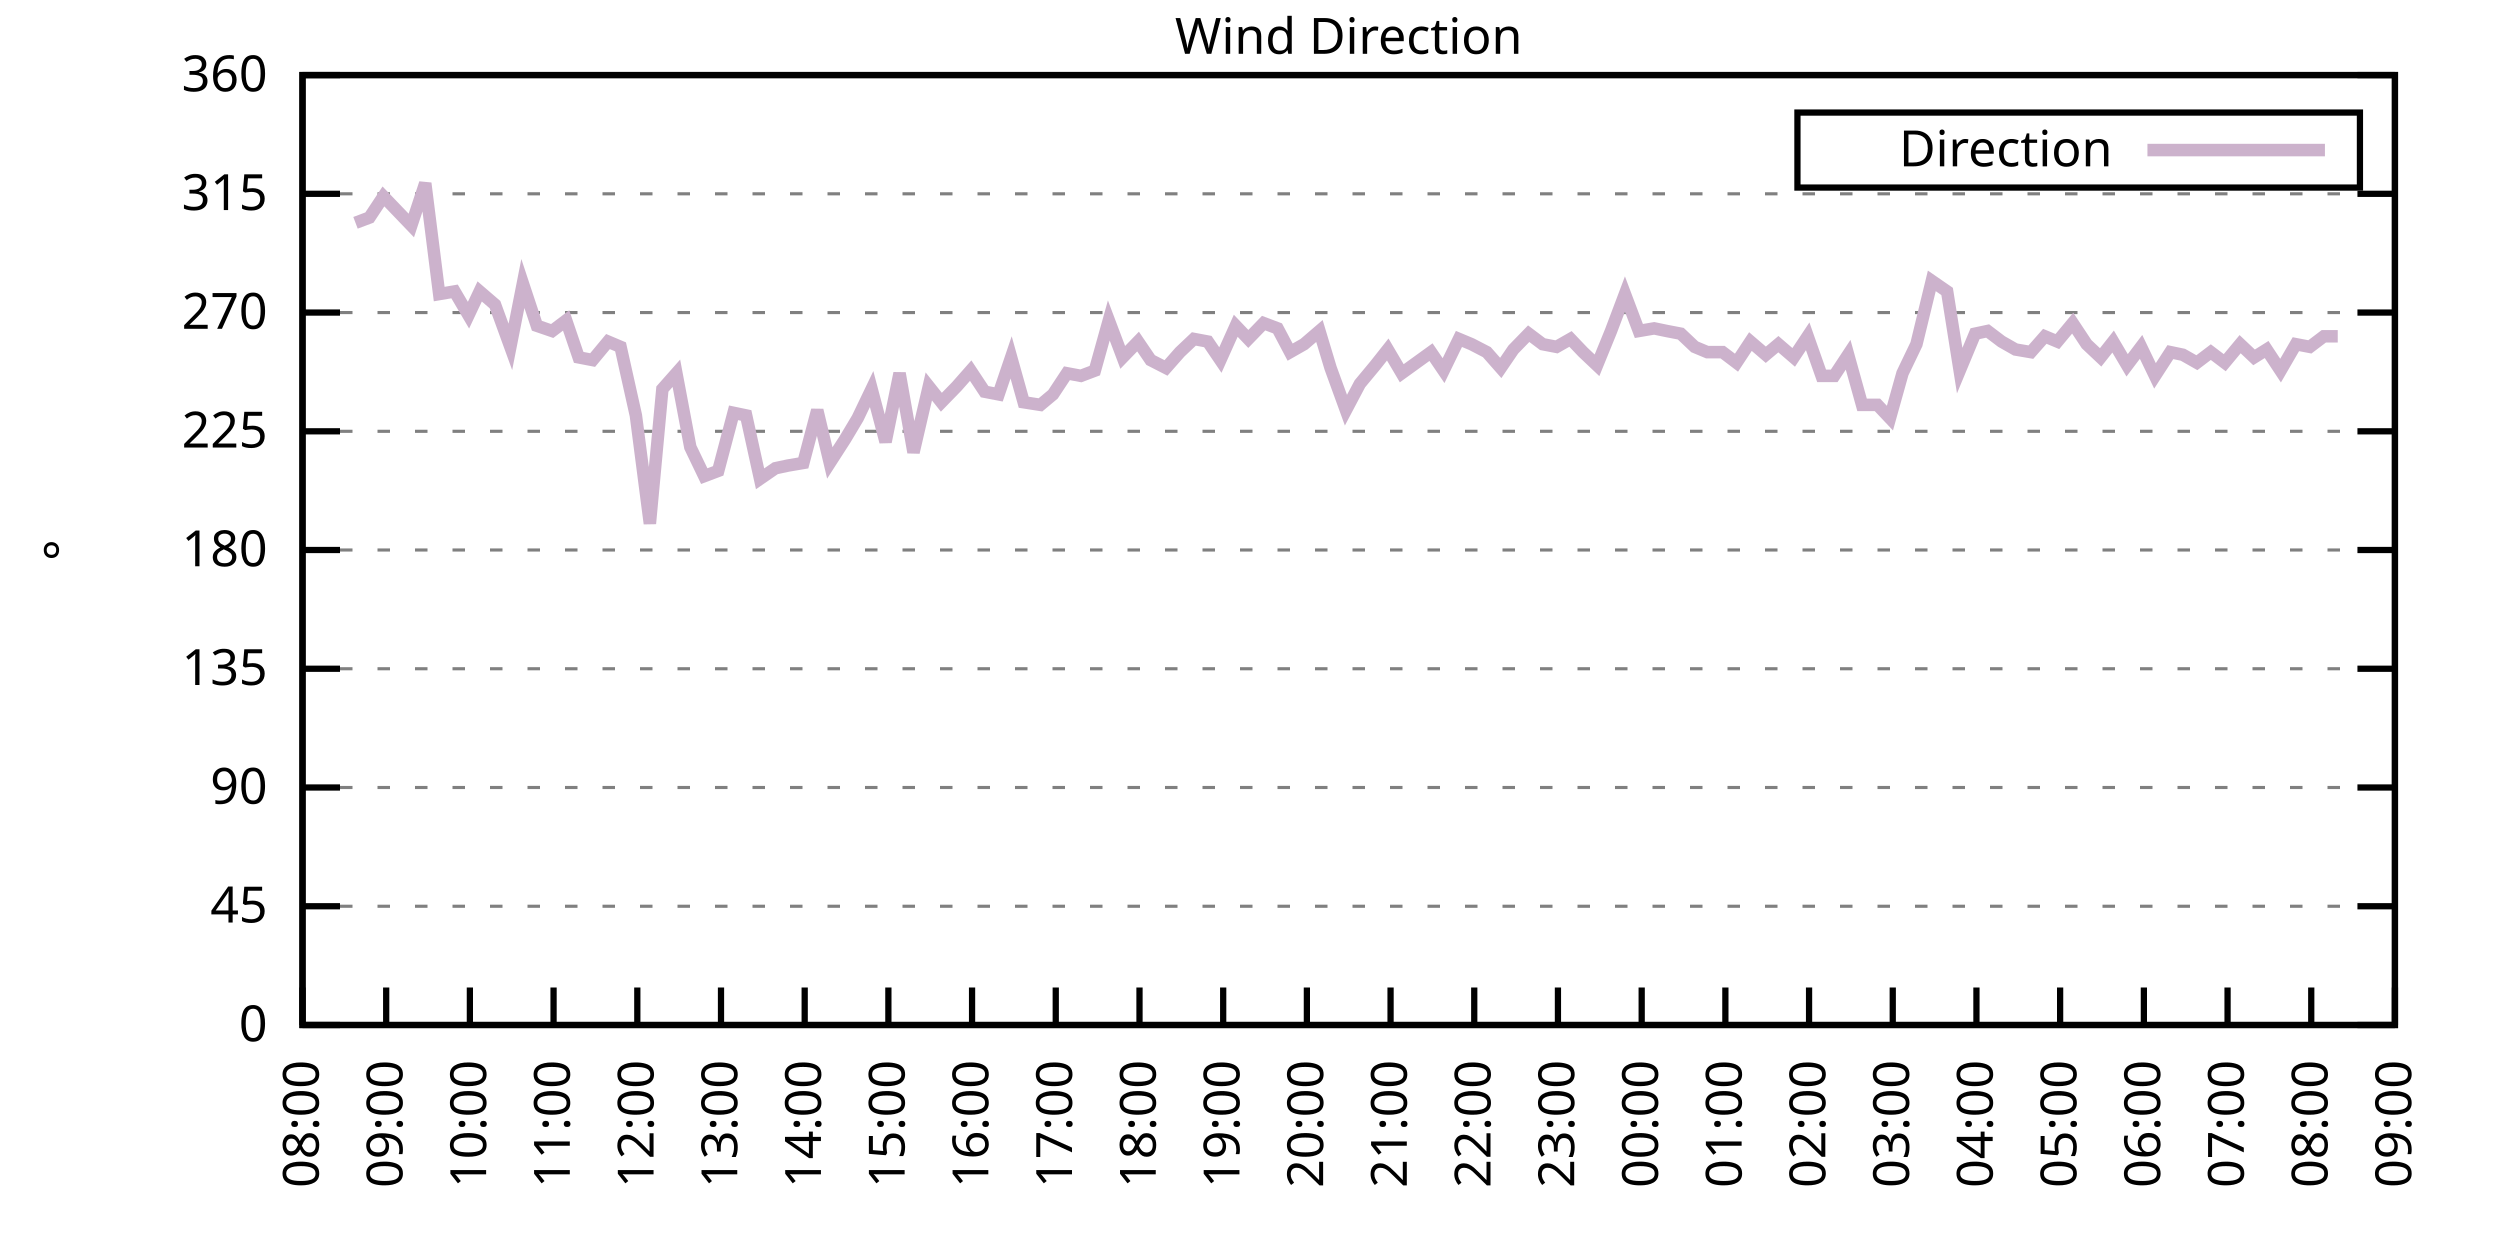
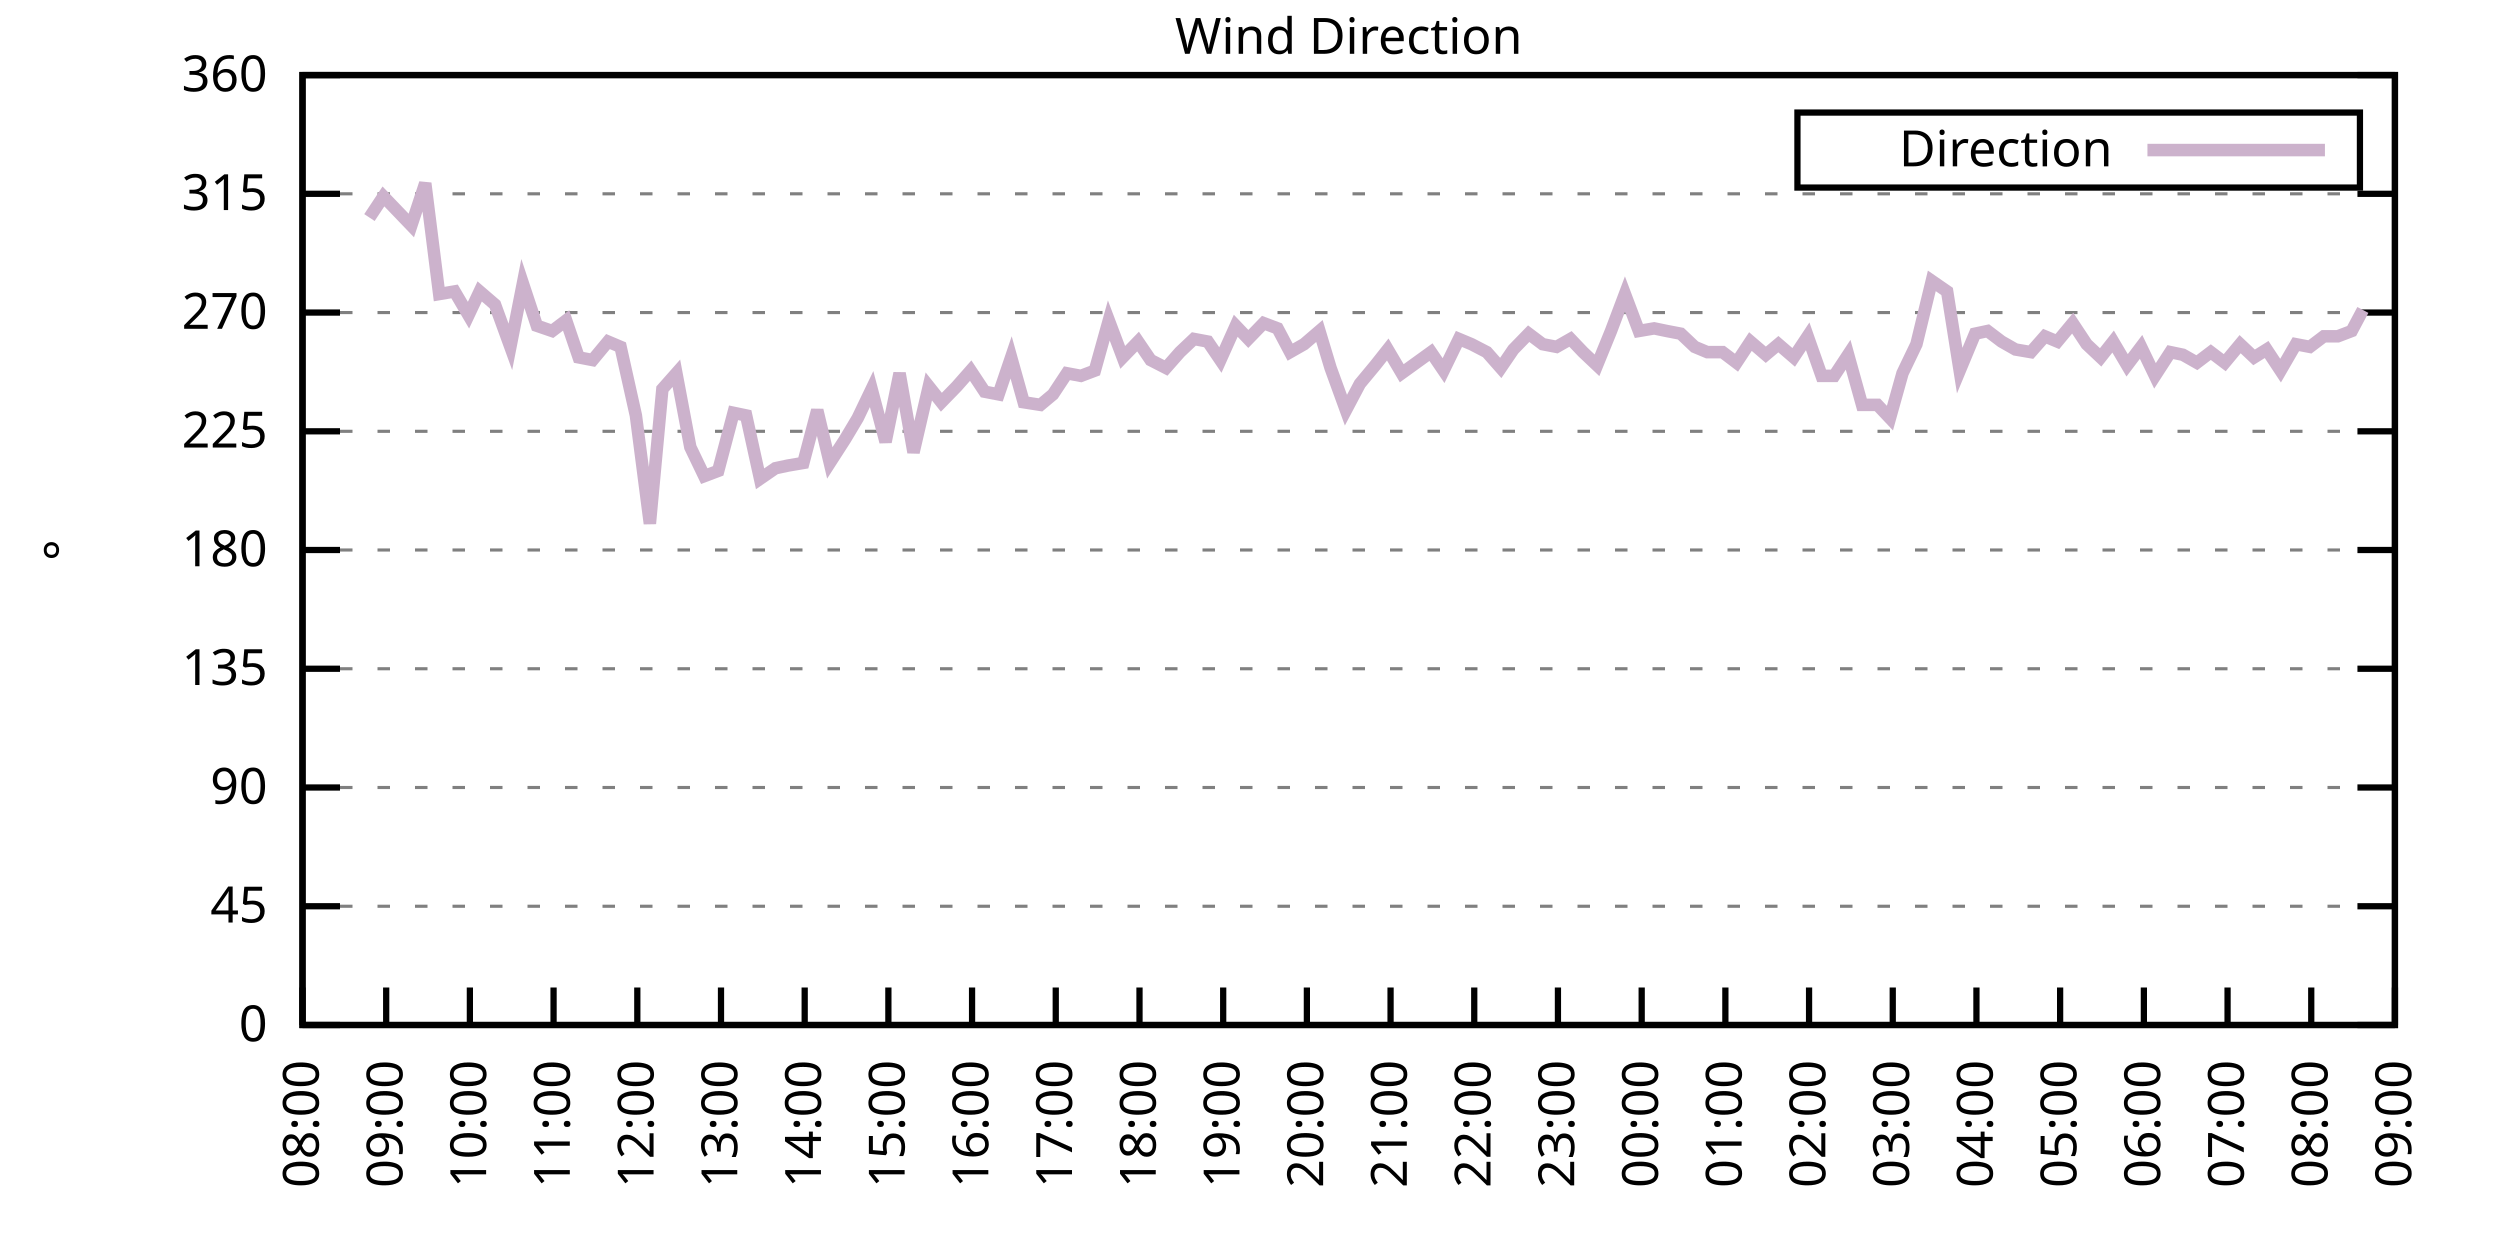
<svg xmlns="http://www.w3.org/2000/svg" xmlns:xlink="http://www.w3.org/1999/xlink" width="400" height="200" viewBox="0 0 400 200">
  <g id="gnuplot_canvas">
    <rect x="0" y="0" width="400" height="200" fill="none" />
    <defs>
      <circle id="gpDot" r="0.5" stroke-width="0.5" stroke="currentColor" />
      <path id="gpPt0" stroke-width="0.333" stroke="currentColor" d="M-1,0 h2 M0,-1 v2" />
      <path id="gpPt1" stroke-width="0.333" stroke="currentColor" d="M-1,-1 L1,1 M1,-1 L-1,1" />
      <path id="gpPt2" stroke-width="0.333" stroke="currentColor" d="M-1,0 L1,0 M0,-1 L0,1 M-1,-1 L1,1 M-1,1 L1,-1" />
      <rect id="gpPt3" stroke-width="0.333" stroke="currentColor" x="-1" y="-1" width="2" height="2" />
      <rect id="gpPt4" stroke-width="0.333" stroke="currentColor" fill="currentColor" x="-1" y="-1" width="2" height="2" />
      <circle id="gpPt5" stroke-width="0.333" stroke="currentColor" cx="0" cy="0" r="1" />
      <use xlink:href="#gpPt5" id="gpPt6" fill="currentColor" stroke="none" />
      <path id="gpPt7" stroke-width="0.333" stroke="currentColor" d="M0,-1.33 L-1.33,0.67 L1.33,0.67 z" />
      <use xlink:href="#gpPt7" id="gpPt8" fill="currentColor" stroke="none" />
      <use xlink:href="#gpPt7" id="gpPt9" stroke="currentColor" transform="rotate(180)" />
      <use xlink:href="#gpPt9" id="gpPt10" fill="currentColor" stroke="none" />
      <use xlink:href="#gpPt3" id="gpPt11" stroke="currentColor" transform="rotate(45)" />
      <use xlink:href="#gpPt11" id="gpPt12" fill="currentColor" stroke="none" />
      <path id="gpPt13" stroke-width="0.333" stroke="currentColor" d="M0,1.330 L1.265,0.411 L0.782,-1.067 L-0.782,-1.076 L-1.265,0.411 z" />
      <use xlink:href="#gpPt13" id="gpPt14" fill="currentColor" stroke="none" />
      <filter id="textbox" filterUnits="objectBoundingBox" x="0" y="0" height="1" width="1">
        <feFlood flood-color="white" flood-opacity="1" result="bgnd" />
        <feComposite in="SourceGraphic" in2="bgnd" operator="atop" />
      </filter>
      <filter id="greybox" filterUnits="objectBoundingBox" x="0" y="0" height="1" width="1">
        <feFlood flood-color="lightgrey" flood-opacity="1" result="grey" />
        <feComposite in="SourceGraphic" in2="grey" operator="atop" />
      </filter>
    </defs>
    <g fill="none" color="white" stroke="currentColor" stroke-width="1.00" stroke-linecap="butt" stroke-linejoin="miter">
</g>
    <g fill="none" color="black" stroke="currentColor" stroke-width="1.00" stroke-linecap="butt" stroke-linejoin="miter">
      <g stroke="none" shape-rendering="crispEdges">
        <polygon fill="rgb(255, 255, 255)" points="48.40,164.00 383.18,164.00 383.18,12.02 48.40,12.02 " />
      </g>
    </g>
    <g fill="none" color="black" stroke="currentColor" stroke-width="1.00" stroke-linecap="butt" stroke-linejoin="miter">
</g>
    <g fill="none" color="black" stroke="black" stroke-width="0.50" stroke-linecap="butt" stroke-linejoin="miter">
</g>
    <g fill="none" color="gray" stroke="currentColor" stroke-width="0.50" stroke-linecap="butt" stroke-linejoin="miter">
      <path stroke="gray" stroke-dasharray="2,4" class="gridline" d="M48.40,164.00 L383.19,164.00  " />
    </g>
    <g fill="none" color="gray" stroke="gray" stroke-width="1.00" stroke-linecap="butt" stroke-linejoin="miter">
</g>
    <g fill="none" color="black" stroke="currentColor" stroke-width="1.00" stroke-linecap="butt" stroke-linejoin="miter">
      <path stroke="black" d="M48.40,164.00 L54.40,164.00 M383.19,164.00 L377.19,164.00  " />
      <g transform="translate(42.80,166.60)" stroke="none" fill="black" font-family="Sans" font-size="8.00" text-anchor="end">
        <text>
          <tspan font-family="Sans"> 0</tspan>
        </text>
      </g>
    </g>
    <g fill="none" color="black" stroke="currentColor" stroke-width="1.00" stroke-linecap="butt" stroke-linejoin="miter">
</g>
    <g fill="none" color="black" stroke="black" stroke-width="0.50" stroke-linecap="butt" stroke-linejoin="miter">
</g>
    <g fill="none" color="gray" stroke="currentColor" stroke-width="0.50" stroke-linecap="butt" stroke-linejoin="miter">
      <path stroke="gray" stroke-dasharray="2,4" class="gridline" d="M48.40,145.00 L383.19,145.00  " />
    </g>
    <g fill="none" color="gray" stroke="gray" stroke-width="1.00" stroke-linecap="butt" stroke-linejoin="miter">
</g>
    <g fill="none" color="black" stroke="currentColor" stroke-width="1.00" stroke-linecap="butt" stroke-linejoin="miter">
      <path stroke="black" d="M48.40,145.00 L54.40,145.00 M383.19,145.00 L377.19,145.00  " />
      <g transform="translate(42.80,147.60)" stroke="none" fill="black" font-family="Sans" font-size="8.00" text-anchor="end">
        <text>
          <tspan font-family="Sans"> 45</tspan>
        </text>
      </g>
    </g>
    <g fill="none" color="black" stroke="currentColor" stroke-width="1.00" stroke-linecap="butt" stroke-linejoin="miter">
</g>
    <g fill="none" color="black" stroke="black" stroke-width="0.50" stroke-linecap="butt" stroke-linejoin="miter">
</g>
    <g fill="none" color="gray" stroke="currentColor" stroke-width="0.50" stroke-linecap="butt" stroke-linejoin="miter">
      <path stroke="gray" stroke-dasharray="2,4" class="gridline" d="M48.40,126.00 L383.19,126.00  " />
    </g>
    <g fill="none" color="gray" stroke="gray" stroke-width="1.00" stroke-linecap="butt" stroke-linejoin="miter">
</g>
    <g fill="none" color="black" stroke="currentColor" stroke-width="1.00" stroke-linecap="butt" stroke-linejoin="miter">
      <path stroke="black" d="M48.40,126.00 L54.40,126.00 M383.19,126.00 L377.19,126.00  " />
      <g transform="translate(42.80,128.60)" stroke="none" fill="black" font-family="Sans" font-size="8.00" text-anchor="end">
        <text>
          <tspan font-family="Sans"> 90</tspan>
        </text>
      </g>
    </g>
    <g fill="none" color="black" stroke="currentColor" stroke-width="1.00" stroke-linecap="butt" stroke-linejoin="miter">
</g>
    <g fill="none" color="black" stroke="black" stroke-width="0.50" stroke-linecap="butt" stroke-linejoin="miter">
</g>
    <g fill="none" color="gray" stroke="currentColor" stroke-width="0.50" stroke-linecap="butt" stroke-linejoin="miter">
      <path stroke="gray" stroke-dasharray="2,4" class="gridline" d="M48.40,107.00 L383.19,107.00  " />
    </g>
    <g fill="none" color="gray" stroke="gray" stroke-width="1.00" stroke-linecap="butt" stroke-linejoin="miter">
</g>
    <g fill="none" color="black" stroke="currentColor" stroke-width="1.00" stroke-linecap="butt" stroke-linejoin="miter">
      <path stroke="black" d="M48.40,107.00 L54.40,107.00 M383.19,107.00 L377.19,107.00  " />
      <g transform="translate(42.80,109.60)" stroke="none" fill="black" font-family="Sans" font-size="8.00" text-anchor="end">
        <text>
          <tspan font-family="Sans"> 135</tspan>
        </text>
      </g>
    </g>
    <g fill="none" color="black" stroke="currentColor" stroke-width="1.00" stroke-linecap="butt" stroke-linejoin="miter">
</g>
    <g fill="none" color="black" stroke="black" stroke-width="0.50" stroke-linecap="butt" stroke-linejoin="miter">
</g>
    <g fill="none" color="gray" stroke="currentColor" stroke-width="0.50" stroke-linecap="butt" stroke-linejoin="miter">
      <path stroke="gray" stroke-dasharray="2,4" class="gridline" d="M48.40,88.00 L383.19,88.00  " />
    </g>
    <g fill="none" color="gray" stroke="gray" stroke-width="1.00" stroke-linecap="butt" stroke-linejoin="miter">
</g>
    <g fill="none" color="black" stroke="currentColor" stroke-width="1.00" stroke-linecap="butt" stroke-linejoin="miter">
      <path stroke="black" d="M48.40,88.00 L54.40,88.00 M383.19,88.00 L377.19,88.00  " />
      <g transform="translate(42.80,90.60)" stroke="none" fill="black" font-family="Sans" font-size="8.00" text-anchor="end">
        <text>
          <tspan font-family="Sans"> 180</tspan>
        </text>
      </g>
    </g>
    <g fill="none" color="black" stroke="currentColor" stroke-width="1.00" stroke-linecap="butt" stroke-linejoin="miter">
</g>
    <g fill="none" color="black" stroke="black" stroke-width="0.50" stroke-linecap="butt" stroke-linejoin="miter">
</g>
    <g fill="none" color="gray" stroke="currentColor" stroke-width="0.50" stroke-linecap="butt" stroke-linejoin="miter">
      <path stroke="gray" stroke-dasharray="2,4" class="gridline" d="M48.40,69.01 L383.19,69.01  " />
    </g>
    <g fill="none" color="gray" stroke="gray" stroke-width="1.00" stroke-linecap="butt" stroke-linejoin="miter">
</g>
    <g fill="none" color="black" stroke="currentColor" stroke-width="1.00" stroke-linecap="butt" stroke-linejoin="miter">
      <path stroke="black" d="M48.40,69.01 L54.40,69.01 M383.19,69.01 L377.19,69.01  " />
      <g transform="translate(42.80,71.61)" stroke="none" fill="black" font-family="Sans" font-size="8.00" text-anchor="end">
        <text>
          <tspan font-family="Sans"> 225</tspan>
        </text>
      </g>
    </g>
    <g fill="none" color="black" stroke="currentColor" stroke-width="1.00" stroke-linecap="butt" stroke-linejoin="miter">
</g>
    <g fill="none" color="black" stroke="black" stroke-width="0.50" stroke-linecap="butt" stroke-linejoin="miter">
</g>
    <g fill="none" color="gray" stroke="currentColor" stroke-width="0.50" stroke-linecap="butt" stroke-linejoin="miter">
      <path stroke="gray" stroke-dasharray="2,4" class="gridline" d="M48.40,50.01 L383.19,50.01  " />
    </g>
    <g fill="none" color="gray" stroke="gray" stroke-width="1.00" stroke-linecap="butt" stroke-linejoin="miter">
</g>
    <g fill="none" color="black" stroke="currentColor" stroke-width="1.00" stroke-linecap="butt" stroke-linejoin="miter">
      <path stroke="black" d="M48.40,50.01 L54.40,50.01 M383.19,50.01 L377.19,50.01  " />
      <g transform="translate(42.80,52.61)" stroke="none" fill="black" font-family="Sans" font-size="8.00" text-anchor="end">
        <text>
          <tspan font-family="Sans"> 270</tspan>
        </text>
      </g>
    </g>
    <g fill="none" color="black" stroke="currentColor" stroke-width="1.00" stroke-linecap="butt" stroke-linejoin="miter">
</g>
    <g fill="none" color="black" stroke="black" stroke-width="0.50" stroke-linecap="butt" stroke-linejoin="miter">
</g>
    <g fill="none" color="gray" stroke="currentColor" stroke-width="0.50" stroke-linecap="butt" stroke-linejoin="miter">
      <path stroke="gray" stroke-dasharray="2,4" class="gridline" d="M48.40,31.01 L383.19,31.01  " />
    </g>
    <g fill="none" color="gray" stroke="gray" stroke-width="1.00" stroke-linecap="butt" stroke-linejoin="miter">
</g>
    <g fill="none" color="black" stroke="currentColor" stroke-width="1.00" stroke-linecap="butt" stroke-linejoin="miter">
      <path stroke="black" d="M48.40,31.01 L54.40,31.01 M383.19,31.01 L377.19,31.01  " />
      <g transform="translate(42.80,33.61)" stroke="none" fill="black" font-family="Sans" font-size="8.00" text-anchor="end">
        <text>
          <tspan font-family="Sans"> 315</tspan>
        </text>
      </g>
    </g>
    <g fill="none" color="black" stroke="currentColor" stroke-width="1.00" stroke-linecap="butt" stroke-linejoin="miter">
</g>
    <g fill="none" color="black" stroke="black" stroke-width="0.50" stroke-linecap="butt" stroke-linejoin="miter">
</g>
    <g fill="none" color="gray" stroke="currentColor" stroke-width="0.50" stroke-linecap="butt" stroke-linejoin="miter">
      <path stroke="gray" stroke-dasharray="2,4" class="gridline" d="M48.40,12.01 L383.19,12.01  " />
    </g>
    <g fill="none" color="gray" stroke="gray" stroke-width="1.00" stroke-linecap="butt" stroke-linejoin="miter">
</g>
    <g fill="none" color="black" stroke="currentColor" stroke-width="1.00" stroke-linecap="butt" stroke-linejoin="miter">
      <path stroke="black" d="M48.40,12.01 L54.40,12.01 M383.19,12.01 L377.19,12.01  " />
      <g transform="translate(42.80,14.61)" stroke="none" fill="black" font-family="Sans" font-size="8.00" text-anchor="end">
        <text>
          <tspan font-family="Sans"> 360</tspan>
        </text>
      </g>
    </g>
    <g fill="none" color="black" stroke="currentColor" stroke-width="1.00" stroke-linecap="butt" stroke-linejoin="miter">
      <path stroke="black" d="M48.40,164.00 L48.40,158.00  " />
      <g transform="translate(51.00,169.60) rotate(270.00)" stroke="none" fill="black" font-family="Sans" font-size="8.00" text-anchor="end">
        <text>
          <tspan font-family="Sans">08:00</tspan>
        </text>
      </g>
    </g>
    <g fill="none" color="black" stroke="currentColor" stroke-width="1.00" stroke-linecap="butt" stroke-linejoin="miter">
      <path stroke="black" d="M61.79,164.00 L61.79,158.00  " />
      <g transform="translate(64.39,169.60) rotate(270.00)" stroke="none" fill="black" font-family="Sans" font-size="8.00" text-anchor="end">
        <text>
          <tspan font-family="Sans">09:00</tspan>
        </text>
      </g>
    </g>
    <g fill="none" color="black" stroke="currentColor" stroke-width="1.00" stroke-linecap="butt" stroke-linejoin="miter">
      <path stroke="black" d="M75.18,164.00 L75.18,158.00  " />
      <g transform="translate(77.78,169.60) rotate(270.00)" stroke="none" fill="black" font-family="Sans" font-size="8.00" text-anchor="end">
        <text>
          <tspan font-family="Sans">10:00</tspan>
        </text>
      </g>
    </g>
    <g fill="none" color="black" stroke="currentColor" stroke-width="1.00" stroke-linecap="butt" stroke-linejoin="miter">
      <path stroke="black" d="M88.57,164.00 L88.57,158.00  " />
      <g transform="translate(91.17,169.60) rotate(270.00)" stroke="none" fill="black" font-family="Sans" font-size="8.00" text-anchor="end">
        <text>
          <tspan font-family="Sans">11:00</tspan>
        </text>
      </g>
    </g>
    <g fill="none" color="black" stroke="currentColor" stroke-width="1.00" stroke-linecap="butt" stroke-linejoin="miter">
      <path stroke="black" d="M101.97,164.00 L101.97,158.00  " />
      <g transform="translate(104.57,169.60) rotate(270.00)" stroke="none" fill="black" font-family="Sans" font-size="8.00" text-anchor="end">
        <text>
          <tspan font-family="Sans">12:00</tspan>
        </text>
      </g>
    </g>
    <g fill="none" color="black" stroke="currentColor" stroke-width="1.00" stroke-linecap="butt" stroke-linejoin="miter">
      <path stroke="black" d="M115.36,164.00 L115.36,158.00  " />
      <g transform="translate(117.96,169.60) rotate(270.00)" stroke="none" fill="black" font-family="Sans" font-size="8.00" text-anchor="end">
        <text>
          <tspan font-family="Sans">13:00</tspan>
        </text>
      </g>
    </g>
    <g fill="none" color="black" stroke="currentColor" stroke-width="1.00" stroke-linecap="butt" stroke-linejoin="miter">
      <path stroke="black" d="M128.75,164.00 L128.75,158.00  " />
      <g transform="translate(131.35,169.60) rotate(270.00)" stroke="none" fill="black" font-family="Sans" font-size="8.00" text-anchor="end">
        <text>
          <tspan font-family="Sans">14:00</tspan>
        </text>
      </g>
    </g>
    <g fill="none" color="black" stroke="currentColor" stroke-width="1.00" stroke-linecap="butt" stroke-linejoin="miter">
      <path stroke="black" d="M142.14,164.00 L142.14,158.00  " />
      <g transform="translate(144.74,169.60) rotate(270.00)" stroke="none" fill="black" font-family="Sans" font-size="8.00" text-anchor="end">
        <text>
          <tspan font-family="Sans">15:00</tspan>
        </text>
      </g>
    </g>
    <g fill="none" color="black" stroke="currentColor" stroke-width="1.00" stroke-linecap="butt" stroke-linejoin="miter">
      <path stroke="black" d="M155.53,164.00 L155.53,158.00  " />
      <g transform="translate(158.13,169.60) rotate(270.00)" stroke="none" fill="black" font-family="Sans" font-size="8.00" text-anchor="end">
        <text>
          <tspan font-family="Sans">16:00</tspan>
        </text>
      </g>
    </g>
    <g fill="none" color="black" stroke="currentColor" stroke-width="1.00" stroke-linecap="butt" stroke-linejoin="miter">
      <path stroke="black" d="M168.92,164.00 L168.92,158.00  " />
      <g transform="translate(171.52,169.60) rotate(270.00)" stroke="none" fill="black" font-family="Sans" font-size="8.00" text-anchor="end">
        <text>
          <tspan font-family="Sans">17:00</tspan>
        </text>
      </g>
    </g>
    <g fill="none" color="black" stroke="currentColor" stroke-width="1.00" stroke-linecap="butt" stroke-linejoin="miter">
      <path stroke="black" d="M182.32,164.00 L182.32,158.00  " />
      <g transform="translate(184.92,169.60) rotate(270.00)" stroke="none" fill="black" font-family="Sans" font-size="8.00" text-anchor="end">
        <text>
          <tspan font-family="Sans">18:00</tspan>
        </text>
      </g>
    </g>
    <g fill="none" color="black" stroke="currentColor" stroke-width="1.00" stroke-linecap="butt" stroke-linejoin="miter">
      <path stroke="black" d="M195.71,164.00 L195.71,158.00  " />
      <g transform="translate(198.31,169.60) rotate(270.00)" stroke="none" fill="black" font-family="Sans" font-size="8.00" text-anchor="end">
        <text>
          <tspan font-family="Sans">19:00</tspan>
        </text>
      </g>
    </g>
    <g fill="none" color="black" stroke="currentColor" stroke-width="1.00" stroke-linecap="butt" stroke-linejoin="miter">
      <path stroke="black" d="M209.10,164.00 L209.10,158.00  " />
      <g transform="translate(211.70,169.60) rotate(270.00)" stroke="none" fill="black" font-family="Sans" font-size="8.00" text-anchor="end">
        <text>
          <tspan font-family="Sans">20:00</tspan>
        </text>
      </g>
    </g>
    <g fill="none" color="black" stroke="currentColor" stroke-width="1.00" stroke-linecap="butt" stroke-linejoin="miter">
      <path stroke="black" d="M222.49,164.00 L222.49,158.00  " />
      <g transform="translate(225.09,169.60) rotate(270.00)" stroke="none" fill="black" font-family="Sans" font-size="8.00" text-anchor="end">
        <text>
          <tspan font-family="Sans">21:00</tspan>
        </text>
      </g>
    </g>
    <g fill="none" color="black" stroke="currentColor" stroke-width="1.00" stroke-linecap="butt" stroke-linejoin="miter">
      <path stroke="black" d="M235.88,164.00 L235.88,158.00  " />
      <g transform="translate(238.48,169.60) rotate(270.00)" stroke="none" fill="black" font-family="Sans" font-size="8.00" text-anchor="end">
        <text>
          <tspan font-family="Sans">22:00</tspan>
        </text>
      </g>
    </g>
    <g fill="none" color="black" stroke="currentColor" stroke-width="1.00" stroke-linecap="butt" stroke-linejoin="miter">
      <path stroke="black" d="M249.27,164.00 L249.27,158.00  " />
      <g transform="translate(251.87,169.60) rotate(270.00)" stroke="none" fill="black" font-family="Sans" font-size="8.00" text-anchor="end">
        <text>
          <tspan font-family="Sans">23:00</tspan>
        </text>
      </g>
    </g>
    <g fill="none" color="black" stroke="currentColor" stroke-width="1.00" stroke-linecap="butt" stroke-linejoin="miter">
      <path stroke="black" d="M262.67,164.00 L262.67,158.00  " />
      <g transform="translate(265.27,169.60) rotate(270.00)" stroke="none" fill="black" font-family="Sans" font-size="8.00" text-anchor="end">
        <text>
          <tspan font-family="Sans">00:00</tspan>
        </text>
      </g>
    </g>
    <g fill="none" color="black" stroke="currentColor" stroke-width="1.00" stroke-linecap="butt" stroke-linejoin="miter">
      <path stroke="black" d="M276.06,164.00 L276.06,158.00  " />
      <g transform="translate(278.66,169.60) rotate(270.00)" stroke="none" fill="black" font-family="Sans" font-size="8.00" text-anchor="end">
        <text>
          <tspan font-family="Sans">01:00</tspan>
        </text>
      </g>
    </g>
    <g fill="none" color="black" stroke="currentColor" stroke-width="1.00" stroke-linecap="butt" stroke-linejoin="miter">
      <path stroke="black" d="M289.45,164.00 L289.45,158.00  " />
      <g transform="translate(292.05,169.60) rotate(270.00)" stroke="none" fill="black" font-family="Sans" font-size="8.00" text-anchor="end">
        <text>
          <tspan font-family="Sans">02:00</tspan>
        </text>
      </g>
    </g>
    <g fill="none" color="black" stroke="currentColor" stroke-width="1.00" stroke-linecap="butt" stroke-linejoin="miter">
      <path stroke="black" d="M302.84,164.00 L302.84,158.00  " />
      <g transform="translate(305.44,169.60) rotate(270.00)" stroke="none" fill="black" font-family="Sans" font-size="8.00" text-anchor="end">
        <text>
          <tspan font-family="Sans">03:00</tspan>
        </text>
      </g>
    </g>
    <g fill="none" color="black" stroke="currentColor" stroke-width="1.00" stroke-linecap="butt" stroke-linejoin="miter">
      <path stroke="black" d="M316.23,164.00 L316.23,158.00  " />
      <g transform="translate(318.83,169.60) rotate(270.00)" stroke="none" fill="black" font-family="Sans" font-size="8.00" text-anchor="end">
        <text>
          <tspan font-family="Sans">04:00</tspan>
        </text>
      </g>
    </g>
    <g fill="none" color="black" stroke="currentColor" stroke-width="1.00" stroke-linecap="butt" stroke-linejoin="miter">
      <path stroke="black" d="M329.62,164.00 L329.62,158.00  " />
      <g transform="translate(332.22,169.60) rotate(270.00)" stroke="none" fill="black" font-family="Sans" font-size="8.00" text-anchor="end">
        <text>
          <tspan font-family="Sans">05:00</tspan>
        </text>
      </g>
    </g>
    <g fill="none" color="black" stroke="currentColor" stroke-width="1.00" stroke-linecap="butt" stroke-linejoin="miter">
      <path stroke="black" d="M343.02,164.00 L343.02,158.00  " />
      <g transform="translate(345.62,169.60) rotate(270.00)" stroke="none" fill="black" font-family="Sans" font-size="8.00" text-anchor="end">
        <text>
          <tspan font-family="Sans">06:00</tspan>
        </text>
      </g>
    </g>
    <g fill="none" color="black" stroke="currentColor" stroke-width="1.00" stroke-linecap="butt" stroke-linejoin="miter">
      <path stroke="black" d="M356.41,164.00 L356.41,158.00  " />
      <g transform="translate(359.01,169.60) rotate(270.00)" stroke="none" fill="black" font-family="Sans" font-size="8.00" text-anchor="end">
        <text>
          <tspan font-family="Sans">07:00</tspan>
        </text>
      </g>
    </g>
    <g fill="none" color="black" stroke="currentColor" stroke-width="1.00" stroke-linecap="butt" stroke-linejoin="miter">
      <path stroke="black" d="M369.80,164.00 L369.80,158.00  " />
      <g transform="translate(372.40,169.60) rotate(270.00)" stroke="none" fill="black" font-family="Sans" font-size="8.00" text-anchor="end">
        <text>
          <tspan font-family="Sans">08:00</tspan>
        </text>
      </g>
    </g>
    <g fill="none" color="black" stroke="currentColor" stroke-width="1.00" stroke-linecap="butt" stroke-linejoin="miter">
      <path stroke="black" d="M383.19,164.00 L383.19,158.00  " />
      <g transform="translate(385.79,169.60) rotate(270.00)" stroke="none" fill="black" font-family="Sans" font-size="8.00" text-anchor="end">
        <text>
          <tspan font-family="Sans">09:00</tspan>
        </text>
      </g>
    </g>
    <g fill="none" color="black" stroke="currentColor" stroke-width="1.00" stroke-linecap="butt" stroke-linejoin="miter">
</g>
    <g fill="none" color="black" stroke="currentColor" stroke-width="1.00" stroke-linecap="butt" stroke-linejoin="miter">
      <path stroke="black" d="M48.40,12.01 L48.40,164.00 L383.19,164.00 L383.19,12.01 L48.40,12.01 Z  " />
    </g>
    <g fill="none" color="black" stroke="currentColor" stroke-width="1.00" stroke-linecap="butt" stroke-linejoin="miter">
</g>
    <g fill="none" color="black" stroke="currentColor" stroke-width="1.00" stroke-linecap="butt" stroke-linejoin="miter">
      <path stroke="black" d="M287.59,30.01 L287.59,18.01 L377.59,18.01 L377.59,30.01 L287.59,30.01 Z  " />
    </g>
    <g id="Wind_direction_plot_1">
      <g fill="none" color="white" stroke="black" stroke-width="2.00" stroke-linecap="butt" stroke-linejoin="miter">
</g>
      <g fill="none" color="black" stroke="currentColor" stroke-width="2.00" stroke-linecap="butt" stroke-linejoin="miter">
        <g transform="translate(337.99,26.61)" stroke="none" fill="black" font-family="Sans" font-size="8.00" text-anchor="end">
          <text>
            <tspan font-family="Sans">Direction</tspan>
          </text>
        </g>
      </g>
      <g fill="none" color="black" stroke="currentColor" stroke-width="2.00" stroke-linecap="butt" stroke-linejoin="miter">
-         <path stroke="rgb(204, 178, 204)" d="M343.59,24.01 L371.99,24.01 M56.88,35.65 L59.11,34.81 L61.35,31.43 L65.81,36.08 L68.04,29.32 L70.27,47.05   L72.73,46.63 L74.96,50.43 L76.75,46.63 L79.20,48.74 L81.66,55.50 L83.66,45.36 L85.90,52.12 L88.35,52.96   L90.58,51.27 L92.59,57.18 L94.82,57.61 L97.28,54.65 L99.29,55.50 L101.74,66.47 L103.98,83.78 L105.98,62.25   L108.22,59.72 L110.45,71.54 L112.68,76.18 L114.91,75.34 L117.37,66.05 L119.38,66.47 L121.61,76.61 L124.06,74.92   L126.07,74.49 L128.53,74.07 L130.76,65.63 L132.77,74.07 L135.22,70.27 L137.23,66.90 L139.46,62.25 L141.69,70.70   L143.93,59.72 L146.16,72.38 L148.61,61.83 L150.62,64.36 L153.08,61.83 L155.31,59.30 L157.54,62.67 L159.77,63.10   L161.78,57.18 L163.79,64.36 L166.47,64.78 L168.48,63.10 L170.71,59.72 L172.94,60.14 L175.17,59.30 L177.41,51.27   L179.64,57.18 L182.09,54.65 L184.10,57.61 L186.56,58.87 L188.79,56.34 L191.02,54.23 L193.25,54.65 L195.26,57.61   L197.72,52.12 L199.73,54.23 L202.18,51.70 L204.41,52.54 L206.42,56.34 L208.65,55.07 L211.11,52.96 L212.89,58.87   L215.35,65.63 L217.58,61.41 L220.04,58.45 L222.04,55.92 L224.28,59.72 L228.96,56.34 L230.97,59.30 L233.43,54.23   L235.44,55.07 L237.89,56.34 L240.12,58.87 L242.13,55.92 L244.59,53.39 L246.82,55.07 L249.05,55.50 L251.28,54.23   L253.29,56.34 L255.52,58.45 L257.76,52.96 L259.99,47.05 L262.22,52.96 L264.67,52.54 L266.68,52.96 L268.92,53.39   L271.15,55.50 L273.16,56.34 L275.61,56.34 L277.84,58.03 L280.07,54.65 L282.53,56.76 L284.54,55.07 L286.99,57.18   L289.23,53.81 L291.46,60.14 L293.47,60.14 L295.70,56.76 L297.93,64.78 L300.39,64.78 L302.39,66.90 L304.40,59.72   L306.63,55.07 L309.09,44.94 L311.54,46.63 L313.55,59.30 L316.01,53.39 L318.02,52.96 L320.25,54.65 L322.48,55.92   L324.94,56.34 L327.17,53.81 L329.18,54.65 L331.63,51.70 L333.86,55.07 L336.10,57.18 L338.10,54.65 L340.34,58.45   L342.57,55.50 L344.80,60.14 L347.26,56.34 L349.26,56.76 L351.50,58.03 L353.73,56.34 L355.96,58.03 L358.42,55.07   L360.65,57.18 L362.66,55.92 L364.89,59.30 L367.34,55.07 L369.58,55.50 L371.81,53.81 L374.04,53.81  " />
+         <path stroke="rgb(204, 178, 204)" d="M343.59,24.01 L371.99,24.01 M59.11,34.81 L61.35,31.43 L65.81,36.08 L68.04,29.32 L70.27,47.05 L72.73,46.63   L74.96,50.43 L76.75,46.63 L79.20,48.74 L81.66,55.50 L83.66,45.36 L85.90,52.12 L88.35,52.96 L90.58,51.27   L92.59,57.18 L94.82,57.61 L97.28,54.65 L99.29,55.50 L101.74,66.47 L103.98,83.78 L105.98,62.25 L108.22,59.72   L110.45,71.54 L112.68,76.18 L114.91,75.34 L117.37,66.05 L119.38,66.47 L121.61,76.61 L124.06,74.92 L126.07,74.49   L128.53,74.07 L130.76,65.63 L132.77,74.07 L135.22,70.27 L137.23,66.90 L139.46,62.25 L141.69,70.70 L143.93,59.72   L146.16,72.38 L148.61,61.83 L150.62,64.36 L153.08,61.83 L155.31,59.30 L157.54,62.67 L159.77,63.10 L161.78,57.18   L163.79,64.36 L166.47,64.78 L168.48,63.10 L170.71,59.72 L172.94,60.14 L175.17,59.30 L177.41,51.27 L179.64,57.18   L182.09,54.65 L184.10,57.61 L186.56,58.87 L188.79,56.34 L191.02,54.23 L193.25,54.65 L195.26,57.61 L197.72,52.12   L199.73,54.23 L202.18,51.70 L204.41,52.54 L206.42,56.34 L208.65,55.07 L211.11,52.96 L212.89,58.87 L215.35,65.63   L217.58,61.41 L220.04,58.45 L222.04,55.92 L224.28,59.72 L228.96,56.34 L230.97,59.30 L233.43,54.23 L235.44,55.07   L237.89,56.34 L240.12,58.87 L242.13,55.92 L244.59,53.39 L246.82,55.07 L249.05,55.50 L251.28,54.23 L253.29,56.34   L255.52,58.45 L257.76,52.96 L259.99,47.05 L262.22,52.96 L264.67,52.54 L266.68,52.96 L268.92,53.39 L271.15,55.50   L273.16,56.34 L275.61,56.34 L277.84,58.03 L280.07,54.65 L282.53,56.76 L284.54,55.07 L286.99,57.18 L289.23,53.81   L291.46,60.14 L293.47,60.14 L295.70,56.76 L297.93,64.78 L300.39,64.78 L302.39,66.90 L304.40,59.72 L306.63,55.07   L309.09,44.94 L311.54,46.63 L313.55,59.30 L316.01,53.39 L318.02,52.96 L320.25,54.65 L322.48,55.92 L324.94,56.34   L327.17,53.81 L329.18,54.65 L331.63,51.70 L333.86,55.07 L336.10,57.18 L338.10,54.65 L340.34,58.45 L342.57,55.50   L344.80,60.14 L347.26,56.34 L349.26,56.76 L351.50,58.03 L353.73,56.34 L355.96,58.03 L358.42,55.07 L360.65,57.18   L362.66,55.92 L364.89,59.30 L367.34,55.07 L369.58,55.50 L371.81,53.81 L374.04,53.81 L376.27,52.96 L378.06,49.59    " />
      </g>
    </g>
    <g fill="none" color="black" stroke="currentColor" stroke-width="2.00" stroke-linecap="butt" stroke-linejoin="miter">
</g>
    <g fill="none" color="black" stroke="black" stroke-width="1.00" stroke-linecap="butt" stroke-linejoin="miter">
</g>
    <g fill="none" color="black" stroke="currentColor" stroke-width="1.00" stroke-linecap="butt" stroke-linejoin="miter">
      <path stroke="black" d="M48.40,12.01 L48.40,164.00 L383.19,164.00 L383.19,12.01 L48.40,12.01 Z  " />
      <g transform="translate(12.80,88.01) rotate(270.00)" stroke="none" fill="black" font-family="Sans" font-size="8.00" text-anchor="middle">
        <text>
          <tspan font-family="Sans">°</tspan>
        </text>
      </g>
    </g>
    <g fill="none" color="black" stroke="currentColor" stroke-width="1.00" stroke-linecap="butt" stroke-linejoin="miter">
</g>
    <g fill="none" color="black" stroke="currentColor" stroke-width="1.00" stroke-linecap="butt" stroke-linejoin="miter">
      <g transform="translate(215.79,8.61)" stroke="none" fill="black" font-family="Sans" font-size="8.00" text-anchor="middle">
        <text>
          <tspan font-family="Sans">Wind Direction</tspan>
        </text>
      </g>
    </g>
    <g fill="none" color="black" stroke="currentColor" stroke-width="1.00" stroke-linecap="butt" stroke-linejoin="miter">
</g>
  </g>
</svg>
